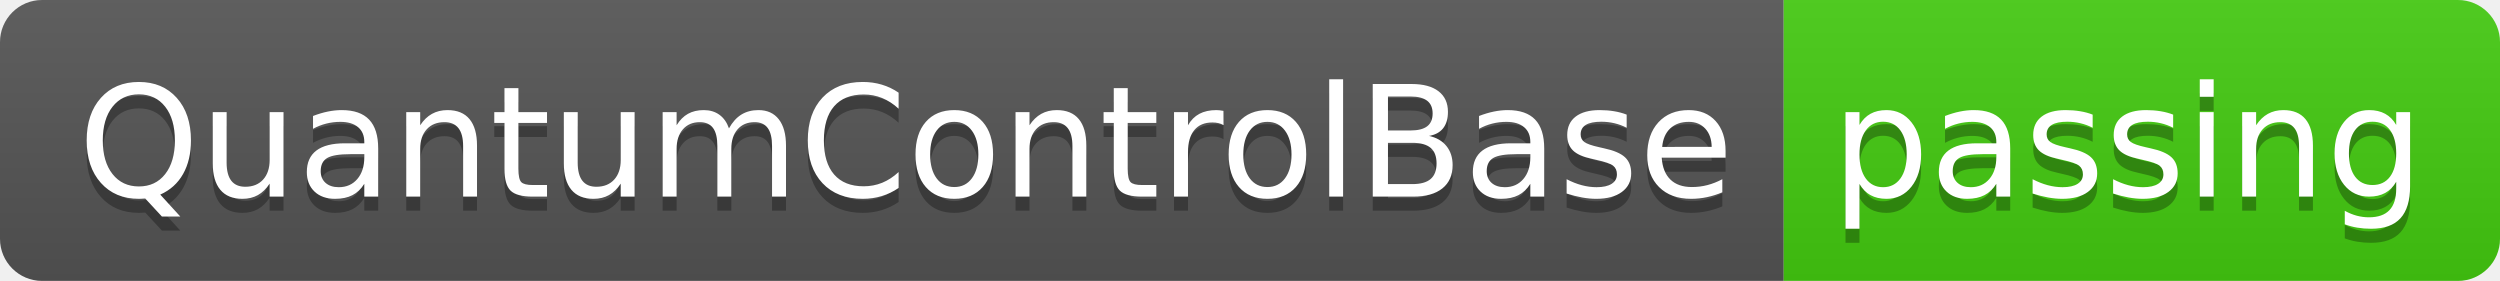
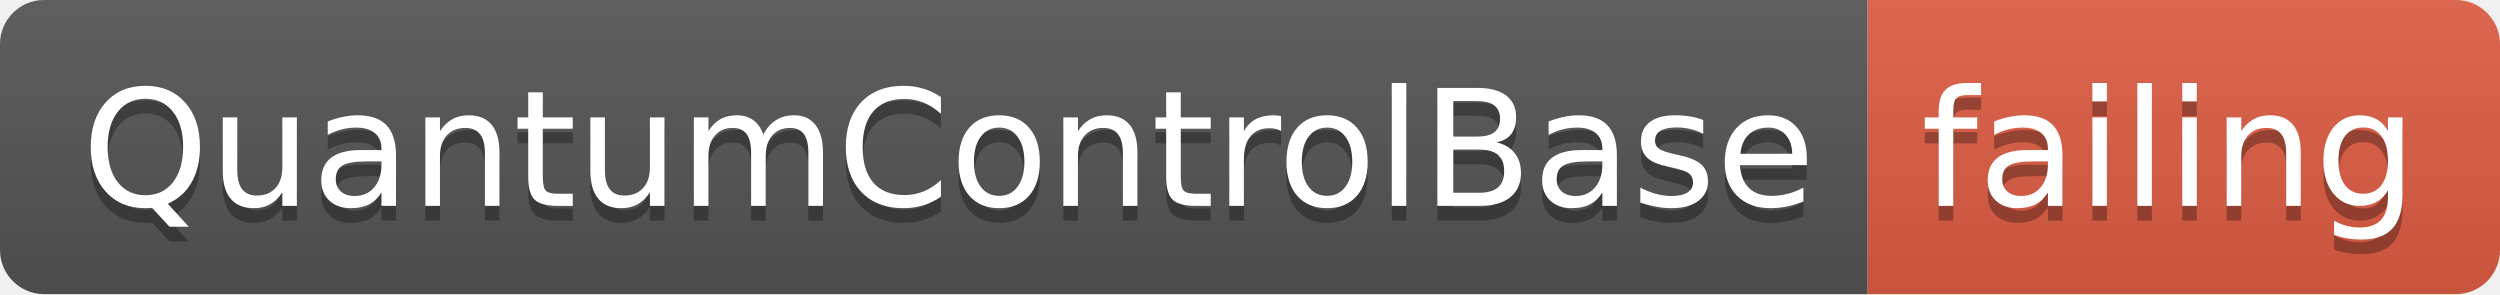
- <svg xmlns="http://www.w3.org/2000/svg" width="178" height="20">
+ <svg xmlns="http://www.w3.org/2000/svg" width="170" height="20">
  <linearGradient id="smooth" x2="0" y2="100%">
    <stop offset="0" stop-color="#bbb" stop-opacity=".1" />
    <stop offset="1" stop-opacity=".1" />
  </linearGradient>
  <clipPath id="round">
-     <rect width="178" height="20" rx="3" fill="#fff" />
+     <rect width="170" height="20" rx="3" fill="#fff" />
  </clipPath>
  <g clip-path="url(#round)">
    <rect width="127" height="20" fill="#555" />
-     <rect x="127" width="51" height="20" fill="#4c1" />
-     <rect width="178" height="20" fill="url(#smooth)" />
+     <rect x="127" width="43" height="20" fill="#e05d44" />
+     <rect width="170" height="20" fill="url(#smooth)" />
  </g>
  <g fill="#fff" text-anchor="middle" font-family="DejaVu Sans,Verdana,Geneva,sans-serif" font-size="110">
    <text x="645" y="150" fill="#010101" fill-opacity=".3" transform="scale(0.1)" textLength="1170" lengthAdjust="spacing">QuantumControlBase</text>
    <text x="645" y="140" transform="scale(0.1)" textLength="1170" lengthAdjust="spacing">QuantumControlBase</text>
-     <text x="1515" y="150" fill="#010101" fill-opacity=".3" transform="scale(0.1)" textLength="410" lengthAdjust="spacing">passing</text>
-     <text x="1515" y="140" transform="scale(0.1)" textLength="410" lengthAdjust="spacing">passing</text>
+     <text x="1475" y="150" fill="#010101" fill-opacity=".3" transform="scale(0.1)" textLength="330" lengthAdjust="spacing">failing</text>
+     <text x="1475" y="140" transform="scale(0.1)" textLength="330" lengthAdjust="spacing">failing</text>
  </g>
</svg>
